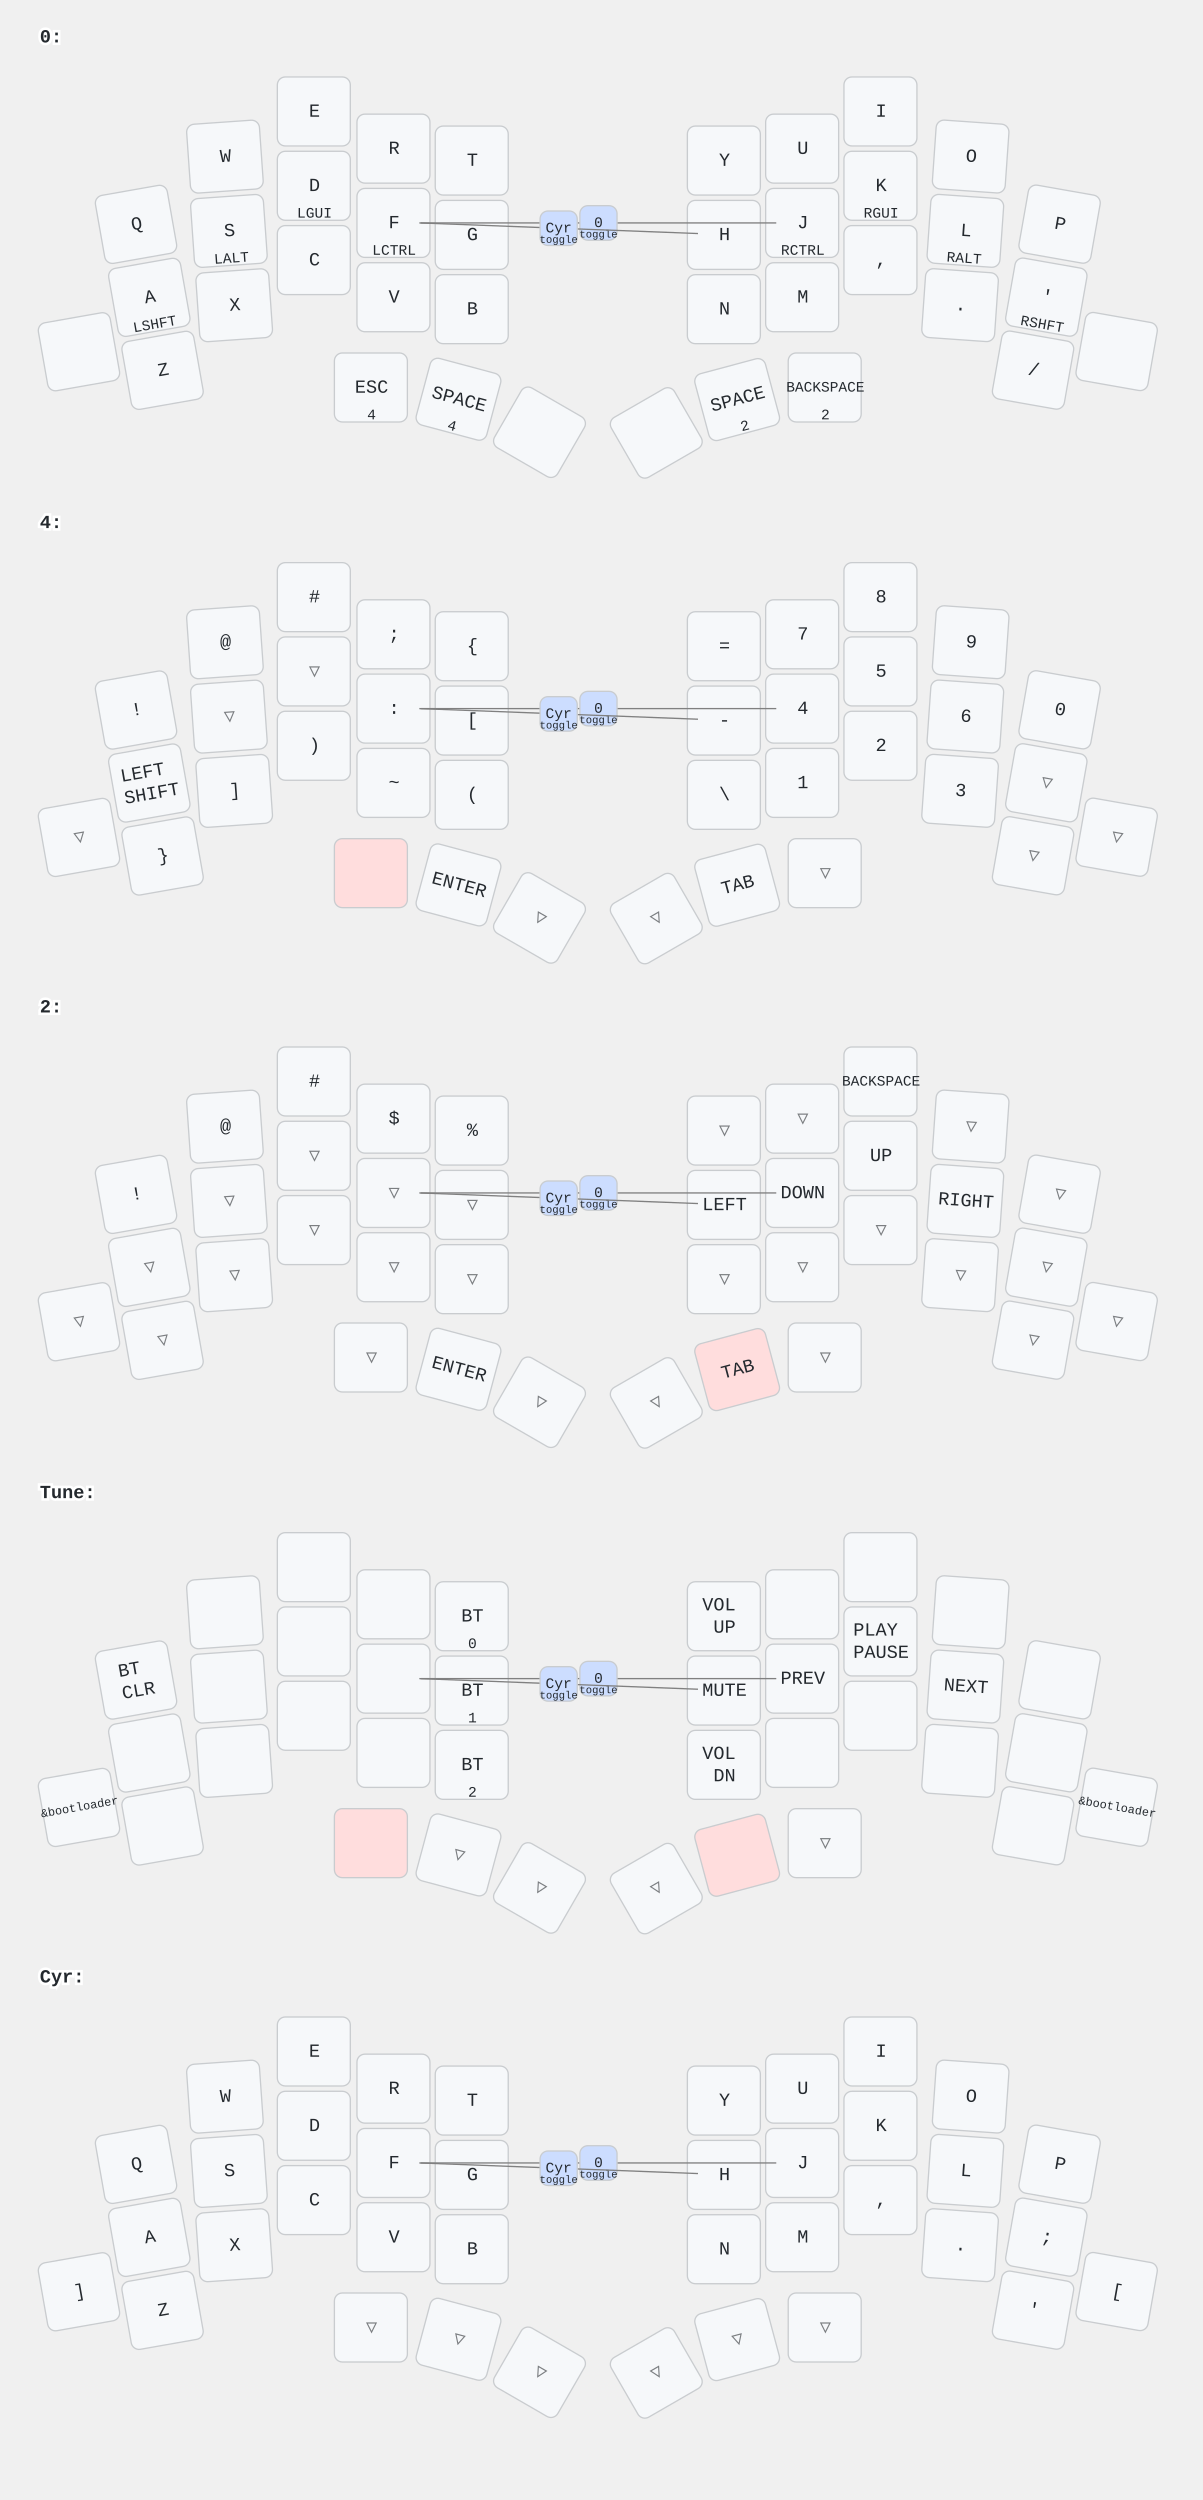
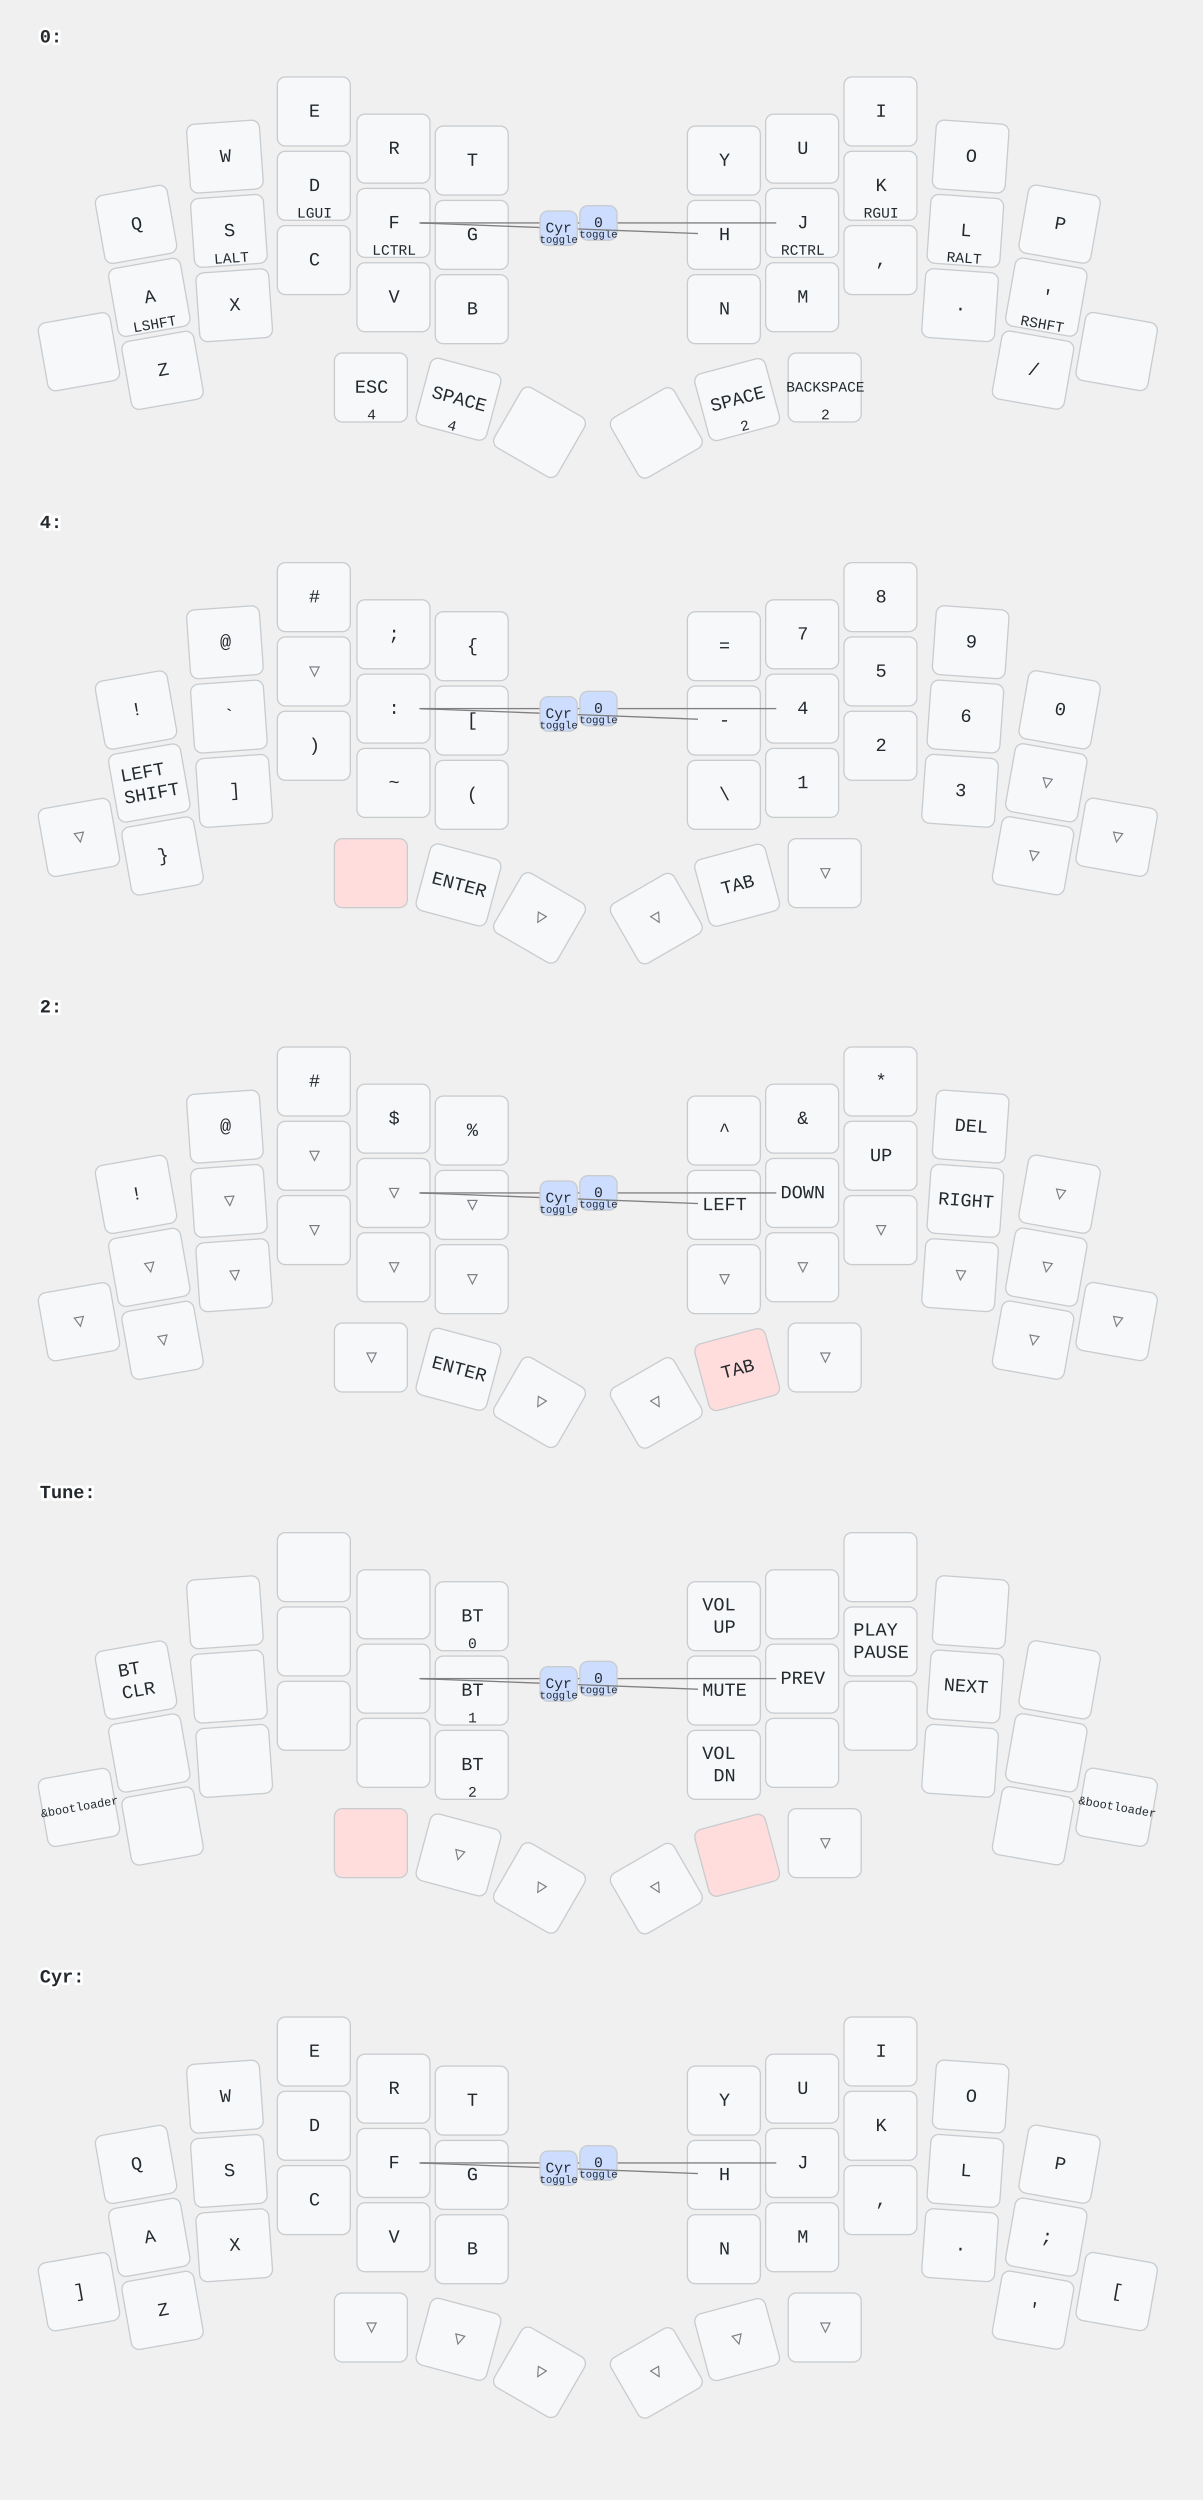
<svg xmlns="http://www.w3.org/2000/svg" width="906" height="1884" viewBox="0 0 906 1884" class="keymap">
  <style>/* inherit to force styles through use tags */
svg path {
    fill: inherit;
}

/* font and background color specifications */
svg.keymap {
    font-family: SFMono-Regular,Consolas,Liberation Mono,Menlo,monospace;
    font-size: 14px;
    font-kerning: normal;
    text-rendering: optimizeLegibility;
    fill: #24292e;
}

/* default key styling */
rect.key {
    fill: #f6f8fa;
}

rect.key, rect.combo {
    stroke: #c9cccf;
    stroke-width: 1;
}

/* default key side styling, only used is draw_key_sides is set */
rect.side {
    filter: brightness(90%);
}

/* color accent for combo boxes */
rect.combo, rect.combo-separate {
    fill: #cdf;
}

/* color accent for held keys */
rect.held, rect.combo.held {
    fill: #fdd;
}

/* color accent for ghost (optional) keys */
rect.ghost, rect.combo.ghost {
    stroke-dasharray: 4, 4;
    stroke-width: 2;
}

text {
    text-anchor: middle;
    dominant-baseline: middle;
}

/* styling for layer labels */
text.label {
    font-weight: bold;
    text-anchor: start;
    stroke: white;
    stroke-width: 4;
    paint-order: stroke;
}

/* styling for optional footer */
text.footer {
    text-anchor: end;
    dominant-baseline: auto;
    stroke: white;
    stroke-width: 4;
    paint-order: stroke;
}

/* styling for combo tap, and key hold/shifted label text */
text.combo, text.hold, text.shifted {
    font-size: 11px;
}

text.hold {
    text-anchor: middle;
    dominant-baseline: auto;
}

text.shifted {
    text-anchor: middle;
    dominant-baseline: hanging;
}

/* styling for hold/shifted label text in combo box */
text.combo.hold, text.combo.shifted {
    font-size: 8px;
}

/* lighter symbol for transparent keys */
text.trans {
    fill: #7b7e81;
}

/* styling for combo dendrons */
path.combo {
    stroke-width: 1;
    stroke: gray;
    fill: none;
}

/* Start Tabler Icons Cleanup */
/* cannot use height/width with glyphs */
.icon-tabler &gt; path {
    fill: inherit;
    stroke: inherit;
    stroke-width: 2;
}
/* hide tabler's default box */
.icon-tabler &gt; path[stroke="none"][fill="none"] {
    visibility: hidden;
}
/* End Tabler Icons Cleanup */
</style>
  <g transform="translate(30, 0)" class="layer-0">
    <text x="0" y="28" class="label">0:</text>
    <g transform="translate(0, 56)">
      <g transform="translate(73, 113) rotate(-10.0)" class="key keypos-0">
        <rect rx="6" ry="6" x="-28" y="-26" width="55" height="52" class="key" />
        <text x="0" y="0" class="key tap">Q</text>
      </g>
      <g transform="translate(140, 62) rotate(-4.0)" class="key keypos-1">
        <rect rx="6" ry="6" x="-28" y="-26" width="55" height="52" class="key" />
        <text x="0" y="0" class="key tap">W</text>
      </g>
      <g transform="translate(207, 28)" class="key keypos-2">
        <rect rx="6" ry="6" x="-28" y="-26" width="55" height="52" class="key" />
        <text x="0" y="0" class="key tap">E</text>
      </g>
      <g transform="translate(267, 56)" class="key keypos-3">
        <rect rx="6" ry="6" x="-28" y="-26" width="55" height="52" class="key" />
        <text x="0" y="0" class="key tap">R</text>
      </g>
      <g transform="translate(326, 65)" class="key keypos-4">
        <rect rx="6" ry="6" x="-28" y="-26" width="55" height="52" class="key" />
        <text x="0" y="0" class="key tap">T</text>
      </g>
      <g transform="translate(516, 65)" class="key keypos-5">
        <rect rx="6" ry="6" x="-28" y="-26" width="55" height="52" class="key" />
        <text x="0" y="0" class="key tap">Y</text>
      </g>
      <g transform="translate(575, 56)" class="key keypos-6">
        <rect rx="6" ry="6" x="-28" y="-26" width="55" height="52" class="key" />
        <text x="0" y="0" class="key tap">U</text>
      </g>
      <g transform="translate(634, 28)" class="key keypos-7">
        <rect rx="6" ry="6" x="-28" y="-26" width="55" height="52" class="key" />
        <text x="0" y="0" class="key tap">I</text>
      </g>
      <g transform="translate(702, 62) rotate(4.0)" class="key keypos-8">
        <rect rx="6" ry="6" x="-28" y="-26" width="55" height="52" class="key" />
        <text x="0" y="0" class="key tap">O</text>
      </g>
      <g transform="translate(769, 113) rotate(10.0)" class="key keypos-9">
        <rect rx="6" ry="6" x="-28" y="-26" width="55" height="52" class="key" />
        <text x="0" y="0" class="key tap">P</text>
      </g>
      <g transform="translate(83, 168) rotate(-10.0)" class="key keypos-10">
        <rect rx="6" ry="6" x="-28" y="-26" width="55" height="52" class="key" />
        <text x="0" y="0" class="key tap">A</text>
        <text x="0" y="24" class="key hold">LSHFT</text>
      </g>
      <g transform="translate(143, 118) rotate(-4.0)" class="key keypos-11">
        <rect rx="6" ry="6" x="-28" y="-26" width="55" height="52" class="key" />
        <text x="0" y="0" class="key tap">S</text>
        <text x="0" y="24" class="key hold">LALT</text>
      </g>
      <g transform="translate(207, 84)" class="key keypos-12">
        <rect rx="6" ry="6" x="-28" y="-26" width="55" height="52" class="key" />
        <text x="0" y="0" class="key tap">D</text>
        <text x="0" y="24" class="key hold">LGUI</text>
      </g>
      <g transform="translate(267, 112)" class="key keypos-13">
        <rect rx="6" ry="6" x="-28" y="-26" width="55" height="52" class="key" />
        <text x="0" y="0" class="key tap">F</text>
        <text x="0" y="24" class="key hold">LCTRL</text>
      </g>
      <g transform="translate(326, 121)" class="key keypos-14">
        <rect rx="6" ry="6" x="-28" y="-26" width="55" height="52" class="key" />
        <text x="0" y="0" class="key tap">G</text>
      </g>
      <g transform="translate(516, 121)" class="key keypos-15">
        <rect rx="6" ry="6" x="-28" y="-26" width="55" height="52" class="key" />
        <text x="0" y="0" class="key tap">H</text>
      </g>
      <g transform="translate(575, 112)" class="key keypos-16">
        <rect rx="6" ry="6" x="-28" y="-26" width="55" height="52" class="key" />
        <text x="0" y="0" class="key tap">J</text>
        <text x="0" y="24" class="key hold">RCTRL</text>
      </g>
      <g transform="translate(634, 84)" class="key keypos-17">
        <rect rx="6" ry="6" x="-28" y="-26" width="55" height="52" class="key" />
        <text x="0" y="0" class="key tap">K</text>
        <text x="0" y="24" class="key hold">RGUI</text>
      </g>
      <g transform="translate(698, 118) rotate(4.0)" class="key keypos-18">
        <rect rx="6" ry="6" x="-28" y="-26" width="55" height="52" class="key" />
        <text x="0" y="0" class="key tap">L</text>
        <text x="0" y="24" class="key hold">RALT</text>
      </g>
      <g transform="translate(759, 168) rotate(10.0)" class="key keypos-19">
        <rect rx="6" ry="6" x="-28" y="-26" width="55" height="52" class="key" />
        <text x="0" y="0" class="key tap">'</text>
        <text x="0" y="24" class="key hold">RSHFT</text>
      </g>
      <g transform="translate(30, 209) rotate(-10.0)" class="key keypos-20">
        <rect rx="6" ry="6" x="-28" y="-26" width="55" height="52" class="key" />
      </g>
      <g transform="translate(93, 223) rotate(-10.0)" class="key keypos-21">
        <rect rx="6" ry="6" x="-28" y="-26" width="55" height="52" class="key" />
        <text x="0" y="0" class="key tap">Z</text>
      </g>
      <g transform="translate(147, 174) rotate(-4.0)" class="key keypos-22">
        <rect rx="6" ry="6" x="-28" y="-26" width="55" height="52" class="key" />
        <text x="0" y="0" class="key tap">X</text>
      </g>
      <g transform="translate(207, 140)" class="key keypos-23">
        <rect rx="6" ry="6" x="-28" y="-26" width="55" height="52" class="key" />
        <text x="0" y="0" class="key tap">C</text>
      </g>
      <g transform="translate(267, 168)" class="key keypos-24">
        <rect rx="6" ry="6" x="-28" y="-26" width="55" height="52" class="key" />
        <text x="0" y="0" class="key tap">V</text>
      </g>
      <g transform="translate(326, 177)" class="key keypos-25">
        <rect rx="6" ry="6" x="-28" y="-26" width="55" height="52" class="key" />
        <text x="0" y="0" class="key tap">B</text>
      </g>
      <g transform="translate(516, 177)" class="key keypos-26">
        <rect rx="6" ry="6" x="-28" y="-26" width="55" height="52" class="key" />
        <text x="0" y="0" class="key tap">N</text>
      </g>
      <g transform="translate(575, 168)" class="key keypos-27">
        <rect rx="6" ry="6" x="-28" y="-26" width="55" height="52" class="key" />
        <text x="0" y="0" class="key tap">M</text>
      </g>
      <g transform="translate(634, 140)" class="key keypos-28">
        <rect rx="6" ry="6" x="-28" y="-26" width="55" height="52" class="key" />
        <text x="0" y="0" class="key tap">,</text>
      </g>
      <g transform="translate(694, 174) rotate(4.0)" class="key keypos-29">
        <rect rx="6" ry="6" x="-28" y="-26" width="55" height="52" class="key" />
        <text x="0" y="0" class="key tap">.</text>
      </g>
      <g transform="translate(749, 223) rotate(10.0)" class="key keypos-30">
        <rect rx="6" ry="6" x="-28" y="-26" width="55" height="52" class="key" />
        <text x="0" y="0" class="key tap">/</text>
      </g>
      <g transform="translate(812, 209) rotate(10.0)" class="key keypos-31">
        <rect rx="6" ry="6" x="-28" y="-26" width="55" height="52" class="key" />
      </g>
      <g transform="translate(250, 236)" class="key keypos-32">
        <rect rx="6" ry="6" x="-28" y="-26" width="55" height="52" class="key" />
        <text x="0" y="0" class="key tap">ESC</text>
        <text x="0" y="24" class="key hold">4</text>
      </g>
      <g transform="translate(316, 245) rotate(15.0)" class="key keypos-33">
        <rect rx="6" ry="6" x="-28" y="-26" width="55" height="52" class="key" />
        <text x="0" y="0" class="key tap">SPACE</text>
        <text x="0" y="24" class="key hold">4</text>
      </g>
      <g transform="translate(377, 270) rotate(30.0)" class="key keypos-34">
        <rect rx="6" ry="6" x="-28" y="-26" width="55" height="52" class="key" />
      </g>
      <g transform="translate(465, 270) rotate(-30.0)" class="key keypos-35">
        <rect rx="6" ry="6" x="-28" y="-26" width="55" height="52" class="key" />
      </g>
      <g transform="translate(526, 245) rotate(-15.0)" class="key keypos-36">
        <rect rx="6" ry="6" x="-28" y="-26" width="55" height="52" class="key" />
        <text x="0" y="0" class="key tap">SPACE</text>
        <text x="0" y="24" class="key hold">2</text>
      </g>
      <g transform="translate(592, 236)" class="key keypos-37">
        <rect rx="6" ry="6" x="-28" y="-26" width="55" height="52" class="key" />
        <text x="0" y="0" class="key tap">
          <tspan style="font-size: 78%">BACKSPACE</tspan>
        </text>
        <text x="0" y="24" class="key hold">2</text>
      </g>
      <g class="combo combopos-0">
        <path d="M421,112 l-134,0" class="combo" />
        <path d="M421,112 l134,0" class="combo" />
        <rect rx="6" ry="6" x="407" y="99" width="28" height="26" class="combo" />
        <text x="421" y="112" class="combo tap">0</text>
        <text x="421" y="123" class="combo hold">toggle</text>
      </g>
      <g class="combo combopos-1">
        <path d="M391,116 l-105,-4" class="combo" />
        <path d="M391,116 l105,4" class="combo" />
        <rect rx="6" ry="6" x="377" y="103" width="28" height="26" class="combo" />
        <text x="391" y="116" class="combo tap">Cyr</text>
        <text x="391" y="127" class="combo hold">toggle</text>
      </g>
    </g>
  </g>
  <g transform="translate(30, 366)" class="layer-4">
    <text x="0" y="28" class="label">4:</text>
    <g transform="translate(0, 56)">
      <g transform="translate(73, 113) rotate(-10.0)" class="key keypos-0">
        <rect rx="6" ry="6" x="-28" y="-26" width="55" height="52" class="key" />
        <text x="0" y="0" class="key tap">!</text>
      </g>
      <g transform="translate(140, 62) rotate(-4.0)" class="key keypos-1">
        <rect rx="6" ry="6" x="-28" y="-26" width="55" height="52" class="key" />
        <text x="0" y="0" class="key tap">@</text>
      </g>
      <g transform="translate(207, 28)" class="key keypos-2">
        <rect rx="6" ry="6" x="-28" y="-26" width="55" height="52" class="key" />
        <text x="0" y="0" class="key tap">#</text>
      </g>
      <g transform="translate(267, 56)" class="key keypos-3">
        <rect rx="6" ry="6" x="-28" y="-26" width="55" height="52" class="key" />
        <text x="0" y="0" class="key tap">;</text>
      </g>
      <g transform="translate(326, 65)" class="key keypos-4">
        <rect rx="6" ry="6" x="-28" y="-26" width="55" height="52" class="key" />
        <text x="0" y="0" class="key tap">{</text>
      </g>
      <g transform="translate(516, 65)" class="key keypos-5">
        <rect rx="6" ry="6" x="-28" y="-26" width="55" height="52" class="key" />
        <text x="0" y="0" class="key tap">=</text>
      </g>
      <g transform="translate(575, 56)" class="key keypos-6">
        <rect rx="6" ry="6" x="-28" y="-26" width="55" height="52" class="key" />
        <text x="0" y="0" class="key tap">7</text>
      </g>
      <g transform="translate(634, 28)" class="key keypos-7">
        <rect rx="6" ry="6" x="-28" y="-26" width="55" height="52" class="key" />
        <text x="0" y="0" class="key tap">8</text>
      </g>
      <g transform="translate(702, 62) rotate(4.0)" class="key keypos-8">
        <rect rx="6" ry="6" x="-28" y="-26" width="55" height="52" class="key" />
        <text x="0" y="0" class="key tap">9</text>
      </g>
      <g transform="translate(769, 113) rotate(10.0)" class="key keypos-9">
        <rect rx="6" ry="6" x="-28" y="-26" width="55" height="52" class="key" />
        <text x="0" y="0" class="key tap">0</text>
      </g>
      <g transform="translate(83, 168) rotate(-10.0)" class="key keypos-10">
        <rect rx="6" ry="6" x="-28" y="-26" width="55" height="52" class="key" />
        <text x="0" y="0" class="key tap">
          <tspan x="0" dy="-0.6em">LEFT</tspan>
          <tspan x="0" dy="1.2em">SHIFT</tspan>
        </text>
      </g>
-       <g transform="translate(143, 118) rotate(-4.0)" class="key trans keypos-11">
-         <rect rx="6" ry="6" x="-28" y="-26" width="55" height="52" class="key trans" />
-         <text x="0" y="0" class="key trans tap">▽</text>
+       <g transform="translate(143, 118) rotate(-4.0)" class="key keypos-11">
+         <rect rx="6" ry="6" x="-28" y="-26" width="55" height="52" class="key" />
+         <text x="0" y="0" class="key tap">`</text>
      </g>
      <g transform="translate(207, 84)" class="key trans keypos-12">
        <rect rx="6" ry="6" x="-28" y="-26" width="55" height="52" class="key trans" />
        <text x="0" y="0" class="key trans tap">▽</text>
      </g>
      <g transform="translate(267, 112)" class="key keypos-13">
        <rect rx="6" ry="6" x="-28" y="-26" width="55" height="52" class="key" />
        <text x="0" y="0" class="key tap">:</text>
      </g>
      <g transform="translate(326, 121)" class="key keypos-14">
        <rect rx="6" ry="6" x="-28" y="-26" width="55" height="52" class="key" />
        <text x="0" y="0" class="key tap">[</text>
      </g>
      <g transform="translate(516, 121)" class="key keypos-15">
        <rect rx="6" ry="6" x="-28" y="-26" width="55" height="52" class="key" />
        <text x="0" y="0" class="key tap">-</text>
      </g>
      <g transform="translate(575, 112)" class="key keypos-16">
        <rect rx="6" ry="6" x="-28" y="-26" width="55" height="52" class="key" />
        <text x="0" y="0" class="key tap">4</text>
      </g>
      <g transform="translate(634, 84)" class="key keypos-17">
        <rect rx="6" ry="6" x="-28" y="-26" width="55" height="52" class="key" />
        <text x="0" y="0" class="key tap">5</text>
      </g>
      <g transform="translate(698, 118) rotate(4.0)" class="key keypos-18">
        <rect rx="6" ry="6" x="-28" y="-26" width="55" height="52" class="key" />
        <text x="0" y="0" class="key tap">6</text>
      </g>
      <g transform="translate(759, 168) rotate(10.0)" class="key trans keypos-19">
        <rect rx="6" ry="6" x="-28" y="-26" width="55" height="52" class="key trans" />
        <text x="0" y="0" class="key trans tap">▽</text>
      </g>
      <g transform="translate(30, 209) rotate(-10.0)" class="key trans keypos-20">
        <rect rx="6" ry="6" x="-28" y="-26" width="55" height="52" class="key trans" />
        <text x="0" y="0" class="key trans tap">▽</text>
      </g>
      <g transform="translate(93, 223) rotate(-10.0)" class="key keypos-21">
        <rect rx="6" ry="6" x="-28" y="-26" width="55" height="52" class="key" />
        <text x="0" y="0" class="key tap">}</text>
      </g>
      <g transform="translate(147, 174) rotate(-4.0)" class="key keypos-22">
        <rect rx="6" ry="6" x="-28" y="-26" width="55" height="52" class="key" />
        <text x="0" y="0" class="key tap">]</text>
      </g>
      <g transform="translate(207, 140)" class="key keypos-23">
        <rect rx="6" ry="6" x="-28" y="-26" width="55" height="52" class="key" />
        <text x="0" y="0" class="key tap">)</text>
      </g>
      <g transform="translate(267, 168)" class="key keypos-24">
        <rect rx="6" ry="6" x="-28" y="-26" width="55" height="52" class="key" />
        <text x="0" y="0" class="key tap">~</text>
      </g>
      <g transform="translate(326, 177)" class="key keypos-25">
        <rect rx="6" ry="6" x="-28" y="-26" width="55" height="52" class="key" />
        <text x="0" y="0" class="key tap">(</text>
      </g>
      <g transform="translate(516, 177)" class="key keypos-26">
        <rect rx="6" ry="6" x="-28" y="-26" width="55" height="52" class="key" />
        <text x="0" y="0" class="key tap">\</text>
      </g>
      <g transform="translate(575, 168)" class="key keypos-27">
        <rect rx="6" ry="6" x="-28" y="-26" width="55" height="52" class="key" />
        <text x="0" y="0" class="key tap">1</text>
      </g>
      <g transform="translate(634, 140)" class="key keypos-28">
        <rect rx="6" ry="6" x="-28" y="-26" width="55" height="52" class="key" />
        <text x="0" y="0" class="key tap">2</text>
      </g>
      <g transform="translate(694, 174) rotate(4.0)" class="key keypos-29">
        <rect rx="6" ry="6" x="-28" y="-26" width="55" height="52" class="key" />
        <text x="0" y="0" class="key tap">3</text>
      </g>
      <g transform="translate(749, 223) rotate(10.0)" class="key trans keypos-30">
        <rect rx="6" ry="6" x="-28" y="-26" width="55" height="52" class="key trans" />
        <text x="0" y="0" class="key trans tap">▽</text>
      </g>
      <g transform="translate(812, 209) rotate(10.0)" class="key trans keypos-31">
        <rect rx="6" ry="6" x="-28" y="-26" width="55" height="52" class="key trans" />
        <text x="0" y="0" class="key trans tap">▽</text>
      </g>
      <g transform="translate(250, 236)" class="key held keypos-32">
        <rect rx="6" ry="6" x="-28" y="-26" width="55" height="52" class="key held" />
      </g>
      <g transform="translate(316, 245) rotate(15.0)" class="key keypos-33">
        <rect rx="6" ry="6" x="-28" y="-26" width="55" height="52" class="key" />
        <text x="0" y="0" class="key tap">ENTER</text>
      </g>
      <g transform="translate(377, 270) rotate(30.0)" class="key trans keypos-34">
        <rect rx="6" ry="6" x="-28" y="-26" width="55" height="52" class="key trans" />
        <text x="0" y="0" class="key trans tap">▽</text>
      </g>
      <g transform="translate(465, 270) rotate(-30.0)" class="key trans keypos-35">
        <rect rx="6" ry="6" x="-28" y="-26" width="55" height="52" class="key trans" />
        <text x="0" y="0" class="key trans tap">▽</text>
      </g>
      <g transform="translate(526, 245) rotate(-15.0)" class="key keypos-36">
        <rect rx="6" ry="6" x="-28" y="-26" width="55" height="52" class="key" />
        <text x="0" y="0" class="key tap">TAB</text>
      </g>
      <g transform="translate(592, 236)" class="key trans keypos-37">
        <rect rx="6" ry="6" x="-28" y="-26" width="55" height="52" class="key trans" />
        <text x="0" y="0" class="key trans tap">▽</text>
      </g>
      <g class="combo combopos-0">
        <path d="M421,112 l-134,0" class="combo" />
        <path d="M421,112 l134,0" class="combo" />
        <rect rx="6" ry="6" x="407" y="99" width="28" height="26" class="combo" />
        <text x="421" y="112" class="combo tap">0</text>
        <text x="421" y="123" class="combo hold">toggle</text>
      </g>
      <g class="combo combopos-1">
        <path d="M391,116 l-105,-4" class="combo" />
        <path d="M391,116 l105,4" class="combo" />
        <rect rx="6" ry="6" x="377" y="103" width="28" height="26" class="combo" />
        <text x="391" y="116" class="combo tap">Cyr</text>
        <text x="391" y="127" class="combo hold">toggle</text>
      </g>
    </g>
  </g>
  <g transform="translate(30, 731)" class="layer-2">
    <text x="0" y="28" class="label">2:</text>
    <g transform="translate(0, 56)">
      <g transform="translate(73, 113) rotate(-10.0)" class="key keypos-0">
        <rect rx="6" ry="6" x="-28" y="-26" width="55" height="52" class="key" />
        <text x="0" y="0" class="key tap">!</text>
      </g>
      <g transform="translate(140, 62) rotate(-4.0)" class="key keypos-1">
        <rect rx="6" ry="6" x="-28" y="-26" width="55" height="52" class="key" />
        <text x="0" y="0" class="key tap">@</text>
      </g>
      <g transform="translate(207, 28)" class="key keypos-2">
        <rect rx="6" ry="6" x="-28" y="-26" width="55" height="52" class="key" />
        <text x="0" y="0" class="key tap">#</text>
      </g>
      <g transform="translate(267, 56)" class="key keypos-3">
        <rect rx="6" ry="6" x="-28" y="-26" width="55" height="52" class="key" />
        <text x="0" y="0" class="key tap">$</text>
      </g>
      <g transform="translate(326, 65)" class="key keypos-4">
        <rect rx="6" ry="6" x="-28" y="-26" width="55" height="52" class="key" />
        <text x="0" y="0" class="key tap">%</text>
      </g>
-       <g transform="translate(516, 65)" class="key trans keypos-5">
-         <rect rx="6" ry="6" x="-28" y="-26" width="55" height="52" class="key trans" />
-         <text x="0" y="0" class="key trans tap">▽</text>
-       </g>
-       <g transform="translate(575, 56)" class="key trans keypos-6">
-         <rect rx="6" ry="6" x="-28" y="-26" width="55" height="52" class="key trans" />
-         <text x="0" y="0" class="key trans tap">▽</text>
+       <g transform="translate(516, 65)" class="key keypos-5">
+         <rect rx="6" ry="6" x="-28" y="-26" width="55" height="52" class="key" />
+         <text x="0" y="0" class="key tap">^</text>
+       </g>
+       <g transform="translate(575, 56)" class="key keypos-6">
+         <rect rx="6" ry="6" x="-28" y="-26" width="55" height="52" class="key" />
+         <text x="0" y="0" class="key tap">&amp;</text>
      </g>
      <g transform="translate(634, 28)" class="key keypos-7">
        <rect rx="6" ry="6" x="-28" y="-26" width="55" height="52" class="key" />
-         <text x="0" y="0" class="key tap">
-           <tspan style="font-size: 78%">BACKSPACE</tspan>
-         </text>
-       </g>
-       <g transform="translate(702, 62) rotate(4.0)" class="key trans keypos-8">
-         <rect rx="6" ry="6" x="-28" y="-26" width="55" height="52" class="key trans" />
-         <text x="0" y="0" class="key trans tap">▽</text>
+         <text x="0" y="0" class="key tap">*</text>
+       </g>
+       <g transform="translate(702, 62) rotate(4.0)" class="key keypos-8">
+         <rect rx="6" ry="6" x="-28" y="-26" width="55" height="52" class="key" />
+         <text x="0" y="0" class="key tap">DEL</text>
      </g>
      <g transform="translate(769, 113) rotate(10.0)" class="key trans keypos-9">
        <rect rx="6" ry="6" x="-28" y="-26" width="55" height="52" class="key trans" />
        <text x="0" y="0" class="key trans tap">▽</text>
      </g>
      <g transform="translate(83, 168) rotate(-10.0)" class="key trans keypos-10">
        <rect rx="6" ry="6" x="-28" y="-26" width="55" height="52" class="key trans" />
        <text x="0" y="0" class="key trans tap">▽</text>
      </g>
      <g transform="translate(143, 118) rotate(-4.0)" class="key trans keypos-11">
        <rect rx="6" ry="6" x="-28" y="-26" width="55" height="52" class="key trans" />
        <text x="0" y="0" class="key trans tap">▽</text>
      </g>
      <g transform="translate(207, 84)" class="key trans keypos-12">
        <rect rx="6" ry="6" x="-28" y="-26" width="55" height="52" class="key trans" />
        <text x="0" y="0" class="key trans tap">▽</text>
      </g>
      <g transform="translate(267, 112)" class="key trans keypos-13">
        <rect rx="6" ry="6" x="-28" y="-26" width="55" height="52" class="key trans" />
        <text x="0" y="0" class="key trans tap">▽</text>
      </g>
      <g transform="translate(326, 121)" class="key trans keypos-14">
        <rect rx="6" ry="6" x="-28" y="-26" width="55" height="52" class="key trans" />
        <text x="0" y="0" class="key trans tap">▽</text>
      </g>
      <g transform="translate(516, 121)" class="key keypos-15">
        <rect rx="6" ry="6" x="-28" y="-26" width="55" height="52" class="key" />
        <text x="0" y="0" class="key tap">LEFT</text>
      </g>
      <g transform="translate(575, 112)" class="key keypos-16">
        <rect rx="6" ry="6" x="-28" y="-26" width="55" height="52" class="key" />
        <text x="0" y="0" class="key tap">DOWN</text>
      </g>
      <g transform="translate(634, 84)" class="key keypos-17">
        <rect rx="6" ry="6" x="-28" y="-26" width="55" height="52" class="key" />
        <text x="0" y="0" class="key tap">UP</text>
      </g>
      <g transform="translate(698, 118) rotate(4.0)" class="key keypos-18">
        <rect rx="6" ry="6" x="-28" y="-26" width="55" height="52" class="key" />
        <text x="0" y="0" class="key tap">RIGHT</text>
      </g>
      <g transform="translate(759, 168) rotate(10.0)" class="key trans keypos-19">
        <rect rx="6" ry="6" x="-28" y="-26" width="55" height="52" class="key trans" />
        <text x="0" y="0" class="key trans tap">▽</text>
      </g>
      <g transform="translate(30, 209) rotate(-10.0)" class="key trans keypos-20">
        <rect rx="6" ry="6" x="-28" y="-26" width="55" height="52" class="key trans" />
        <text x="0" y="0" class="key trans tap">▽</text>
      </g>
      <g transform="translate(93, 223) rotate(-10.0)" class="key trans keypos-21">
        <rect rx="6" ry="6" x="-28" y="-26" width="55" height="52" class="key trans" />
        <text x="0" y="0" class="key trans tap">▽</text>
      </g>
      <g transform="translate(147, 174) rotate(-4.0)" class="key trans keypos-22">
        <rect rx="6" ry="6" x="-28" y="-26" width="55" height="52" class="key trans" />
        <text x="0" y="0" class="key trans tap">▽</text>
      </g>
      <g transform="translate(207, 140)" class="key trans keypos-23">
        <rect rx="6" ry="6" x="-28" y="-26" width="55" height="52" class="key trans" />
        <text x="0" y="0" class="key trans tap">▽</text>
      </g>
      <g transform="translate(267, 168)" class="key trans keypos-24">
        <rect rx="6" ry="6" x="-28" y="-26" width="55" height="52" class="key trans" />
        <text x="0" y="0" class="key trans tap">▽</text>
      </g>
      <g transform="translate(326, 177)" class="key trans keypos-25">
        <rect rx="6" ry="6" x="-28" y="-26" width="55" height="52" class="key trans" />
        <text x="0" y="0" class="key trans tap">▽</text>
      </g>
      <g transform="translate(516, 177)" class="key trans keypos-26">
        <rect rx="6" ry="6" x="-28" y="-26" width="55" height="52" class="key trans" />
        <text x="0" y="0" class="key trans tap">▽</text>
      </g>
      <g transform="translate(575, 168)" class="key trans keypos-27">
        <rect rx="6" ry="6" x="-28" y="-26" width="55" height="52" class="key trans" />
        <text x="0" y="0" class="key trans tap">▽</text>
      </g>
      <g transform="translate(634, 140)" class="key trans keypos-28">
        <rect rx="6" ry="6" x="-28" y="-26" width="55" height="52" class="key trans" />
        <text x="0" y="0" class="key trans tap">▽</text>
      </g>
      <g transform="translate(694, 174) rotate(4.0)" class="key trans keypos-29">
        <rect rx="6" ry="6" x="-28" y="-26" width="55" height="52" class="key trans" />
        <text x="0" y="0" class="key trans tap">▽</text>
      </g>
      <g transform="translate(749, 223) rotate(10.0)" class="key trans keypos-30">
        <rect rx="6" ry="6" x="-28" y="-26" width="55" height="52" class="key trans" />
        <text x="0" y="0" class="key trans tap">▽</text>
      </g>
      <g transform="translate(812, 209) rotate(10.0)" class="key trans keypos-31">
        <rect rx="6" ry="6" x="-28" y="-26" width="55" height="52" class="key trans" />
        <text x="0" y="0" class="key trans tap">▽</text>
      </g>
      <g transform="translate(250, 236)" class="key trans keypos-32">
        <rect rx="6" ry="6" x="-28" y="-26" width="55" height="52" class="key trans" />
        <text x="0" y="0" class="key trans tap">▽</text>
      </g>
      <g transform="translate(316, 245) rotate(15.0)" class="key keypos-33">
        <rect rx="6" ry="6" x="-28" y="-26" width="55" height="52" class="key" />
        <text x="0" y="0" class="key tap">ENTER</text>
      </g>
      <g transform="translate(377, 270) rotate(30.0)" class="key trans keypos-34">
        <rect rx="6" ry="6" x="-28" y="-26" width="55" height="52" class="key trans" />
        <text x="0" y="0" class="key trans tap">▽</text>
      </g>
      <g transform="translate(465, 270) rotate(-30.0)" class="key trans keypos-35">
        <rect rx="6" ry="6" x="-28" y="-26" width="55" height="52" class="key trans" />
        <text x="0" y="0" class="key trans tap">▽</text>
      </g>
      <g transform="translate(526, 245) rotate(-15.0)" class="key held keypos-36">
        <rect rx="6" ry="6" x="-28" y="-26" width="55" height="52" class="key held" />
        <text x="0" y="0" class="key held tap">TAB</text>
      </g>
      <g transform="translate(592, 236)" class="key trans keypos-37">
        <rect rx="6" ry="6" x="-28" y="-26" width="55" height="52" class="key trans" />
        <text x="0" y="0" class="key trans tap">▽</text>
      </g>
      <g class="combo combopos-0">
        <path d="M421,112 l-134,0" class="combo" />
        <path d="M421,112 l134,0" class="combo" />
        <rect rx="6" ry="6" x="407" y="99" width="28" height="26" class="combo" />
        <text x="421" y="112" class="combo tap">0</text>
        <text x="421" y="123" class="combo hold">toggle</text>
      </g>
      <g class="combo combopos-1">
        <path d="M391,116 l-105,-4" class="combo" />
        <path d="M391,116 l105,4" class="combo" />
        <rect rx="6" ry="6" x="377" y="103" width="28" height="26" class="combo" />
        <text x="391" y="116" class="combo tap">Cyr</text>
        <text x="391" y="127" class="combo hold">toggle</text>
      </g>
    </g>
  </g>
  <g transform="translate(30, 1097)" class="layer-Tune">
    <text x="0" y="28" class="label">Tune:</text>
    <g transform="translate(0, 56)">
      <g transform="translate(73, 113) rotate(-10.0)" class="key keypos-0">
        <rect rx="6" ry="6" x="-28" y="-26" width="55" height="52" class="key" />
        <text x="0" y="0" class="key tap">
          <tspan x="0" dy="-0.6em">BT</tspan>
          <tspan x="0" dy="1.2em">CLR</tspan>
        </text>
      </g>
      <g transform="translate(140, 62) rotate(-4.0)" class="key keypos-1">
        <rect rx="6" ry="6" x="-28" y="-26" width="55" height="52" class="key" />
      </g>
      <g transform="translate(207, 28)" class="key keypos-2">
        <rect rx="6" ry="6" x="-28" y="-26" width="55" height="52" class="key" />
      </g>
      <g transform="translate(267, 56)" class="key keypos-3">
        <rect rx="6" ry="6" x="-28" y="-26" width="55" height="52" class="key" />
      </g>
      <g transform="translate(326, 65)" class="key keypos-4">
        <rect rx="6" ry="6" x="-28" y="-26" width="55" height="52" class="key" />
        <text x="0" y="0" class="key tap">BT</text>
        <text x="0" y="24" class="key hold">0</text>
      </g>
      <g transform="translate(516, 65)" class="key keypos-5">
        <rect rx="6" ry="6" x="-28" y="-26" width="55" height="52" class="key" />
        <text x="0" y="0" class="key tap">
          <tspan x="0" dy="-0.6em">VOL</tspan>
          <tspan x="0" dy="1.2em">UP</tspan>
        </text>
      </g>
      <g transform="translate(575, 56)" class="key keypos-6">
        <rect rx="6" ry="6" x="-28" y="-26" width="55" height="52" class="key" />
      </g>
      <g transform="translate(634, 28)" class="key keypos-7">
        <rect rx="6" ry="6" x="-28" y="-26" width="55" height="52" class="key" />
      </g>
      <g transform="translate(702, 62) rotate(4.0)" class="key keypos-8">
        <rect rx="6" ry="6" x="-28" y="-26" width="55" height="52" class="key" />
      </g>
      <g transform="translate(769, 113) rotate(10.0)" class="key keypos-9">
        <rect rx="6" ry="6" x="-28" y="-26" width="55" height="52" class="key" />
      </g>
      <g transform="translate(83, 168) rotate(-10.0)" class="key keypos-10">
        <rect rx="6" ry="6" x="-28" y="-26" width="55" height="52" class="key" />
      </g>
      <g transform="translate(143, 118) rotate(-4.0)" class="key keypos-11">
        <rect rx="6" ry="6" x="-28" y="-26" width="55" height="52" class="key" />
      </g>
      <g transform="translate(207, 84)" class="key keypos-12">
        <rect rx="6" ry="6" x="-28" y="-26" width="55" height="52" class="key" />
      </g>
      <g transform="translate(267, 112)" class="key keypos-13">
        <rect rx="6" ry="6" x="-28" y="-26" width="55" height="52" class="key" />
      </g>
      <g transform="translate(326, 121)" class="key keypos-14">
        <rect rx="6" ry="6" x="-28" y="-26" width="55" height="52" class="key" />
        <text x="0" y="0" class="key tap">BT</text>
        <text x="0" y="24" class="key hold">1</text>
      </g>
      <g transform="translate(516, 121)" class="key keypos-15">
        <rect rx="6" ry="6" x="-28" y="-26" width="55" height="52" class="key" />
        <text x="0" y="0" class="key tap">MUTE</text>
      </g>
      <g transform="translate(575, 112)" class="key keypos-16">
        <rect rx="6" ry="6" x="-28" y="-26" width="55" height="52" class="key" />
        <text x="0" y="0" class="key tap">PREV</text>
      </g>
      <g transform="translate(634, 84)" class="key keypos-17">
        <rect rx="6" ry="6" x="-28" y="-26" width="55" height="52" class="key" />
        <text x="0" y="0" class="key tap">
          <tspan x="0" dy="-0.6em">PLAY</tspan>
          <tspan x="0" dy="1.2em">PAUSE</tspan>
        </text>
      </g>
      <g transform="translate(698, 118) rotate(4.0)" class="key keypos-18">
        <rect rx="6" ry="6" x="-28" y="-26" width="55" height="52" class="key" />
        <text x="0" y="0" class="key tap">NEXT</text>
      </g>
      <g transform="translate(759, 168) rotate(10.0)" class="key keypos-19">
        <rect rx="6" ry="6" x="-28" y="-26" width="55" height="52" class="key" />
      </g>
      <g transform="translate(30, 209) rotate(-10.0)" class="key keypos-20">
        <rect rx="6" ry="6" x="-28" y="-26" width="55" height="52" class="key" />
        <text x="0" y="0" class="key tap">
          <tspan style="font-size: 64%">&amp;bootloader</tspan>
        </text>
      </g>
      <g transform="translate(93, 223) rotate(-10.0)" class="key keypos-21">
        <rect rx="6" ry="6" x="-28" y="-26" width="55" height="52" class="key" />
      </g>
      <g transform="translate(147, 174) rotate(-4.0)" class="key keypos-22">
        <rect rx="6" ry="6" x="-28" y="-26" width="55" height="52" class="key" />
      </g>
      <g transform="translate(207, 140)" class="key keypos-23">
        <rect rx="6" ry="6" x="-28" y="-26" width="55" height="52" class="key" />
      </g>
      <g transform="translate(267, 168)" class="key keypos-24">
        <rect rx="6" ry="6" x="-28" y="-26" width="55" height="52" class="key" />
      </g>
      <g transform="translate(326, 177)" class="key keypos-25">
        <rect rx="6" ry="6" x="-28" y="-26" width="55" height="52" class="key" />
        <text x="0" y="0" class="key tap">BT</text>
        <text x="0" y="24" class="key hold">2</text>
      </g>
      <g transform="translate(516, 177)" class="key keypos-26">
        <rect rx="6" ry="6" x="-28" y="-26" width="55" height="52" class="key" />
        <text x="0" y="0" class="key tap">
          <tspan x="0" dy="-0.6em">VOL</tspan>
          <tspan x="0" dy="1.2em">DN</tspan>
        </text>
      </g>
      <g transform="translate(575, 168)" class="key keypos-27">
        <rect rx="6" ry="6" x="-28" y="-26" width="55" height="52" class="key" />
      </g>
      <g transform="translate(634, 140)" class="key keypos-28">
        <rect rx="6" ry="6" x="-28" y="-26" width="55" height="52" class="key" />
      </g>
      <g transform="translate(694, 174) rotate(4.0)" class="key keypos-29">
        <rect rx="6" ry="6" x="-28" y="-26" width="55" height="52" class="key" />
      </g>
      <g transform="translate(749, 223) rotate(10.0)" class="key keypos-30">
        <rect rx="6" ry="6" x="-28" y="-26" width="55" height="52" class="key" />
      </g>
      <g transform="translate(812, 209) rotate(10.0)" class="key keypos-31">
        <rect rx="6" ry="6" x="-28" y="-26" width="55" height="52" class="key" />
        <text x="0" y="0" class="key tap">
          <tspan style="font-size: 64%">&amp;bootloader</tspan>
        </text>
      </g>
      <g transform="translate(250, 236)" class="key held keypos-32">
        <rect rx="6" ry="6" x="-28" y="-26" width="55" height="52" class="key held" />
      </g>
      <g transform="translate(316, 245) rotate(15.0)" class="key trans keypos-33">
        <rect rx="6" ry="6" x="-28" y="-26" width="55" height="52" class="key trans" />
        <text x="0" y="0" class="key trans tap">▽</text>
      </g>
      <g transform="translate(377, 270) rotate(30.0)" class="key trans keypos-34">
        <rect rx="6" ry="6" x="-28" y="-26" width="55" height="52" class="key trans" />
        <text x="0" y="0" class="key trans tap">▽</text>
      </g>
      <g transform="translate(465, 270) rotate(-30.0)" class="key trans keypos-35">
        <rect rx="6" ry="6" x="-28" y="-26" width="55" height="52" class="key trans" />
        <text x="0" y="0" class="key trans tap">▽</text>
      </g>
      <g transform="translate(526, 245) rotate(-15.0)" class="key held keypos-36">
        <rect rx="6" ry="6" x="-28" y="-26" width="55" height="52" class="key held" />
      </g>
      <g transform="translate(592, 236)" class="key trans keypos-37">
        <rect rx="6" ry="6" x="-28" y="-26" width="55" height="52" class="key trans" />
        <text x="0" y="0" class="key trans tap">▽</text>
      </g>
      <g class="combo combopos-0">
        <path d="M421,112 l-134,0" class="combo" />
        <path d="M421,112 l134,0" class="combo" />
        <rect rx="6" ry="6" x="407" y="99" width="28" height="26" class="combo" />
        <text x="421" y="112" class="combo tap">0</text>
        <text x="421" y="123" class="combo hold">toggle</text>
      </g>
      <g class="combo combopos-1">
        <path d="M391,116 l-105,-4" class="combo" />
        <path d="M391,116 l105,4" class="combo" />
        <rect rx="6" ry="6" x="377" y="103" width="28" height="26" class="combo" />
        <text x="391" y="116" class="combo tap">Cyr</text>
        <text x="391" y="127" class="combo hold">toggle</text>
      </g>
    </g>
  </g>
  <g transform="translate(30, 1462)" class="layer-Cyr">
    <text x="0" y="28" class="label">Cyr:</text>
    <g transform="translate(0, 56)">
      <g transform="translate(73, 113) rotate(-10.0)" class="key keypos-0">
        <rect rx="6" ry="6" x="-28" y="-26" width="55" height="52" class="key" />
        <text x="0" y="0" class="key tap">Q</text>
      </g>
      <g transform="translate(140, 62) rotate(-4.0)" class="key keypos-1">
        <rect rx="6" ry="6" x="-28" y="-26" width="55" height="52" class="key" />
        <text x="0" y="0" class="key tap">W</text>
      </g>
      <g transform="translate(207, 28)" class="key keypos-2">
        <rect rx="6" ry="6" x="-28" y="-26" width="55" height="52" class="key" />
        <text x="0" y="0" class="key tap">E</text>
      </g>
      <g transform="translate(267, 56)" class="key keypos-3">
        <rect rx="6" ry="6" x="-28" y="-26" width="55" height="52" class="key" />
        <text x="0" y="0" class="key tap">R</text>
      </g>
      <g transform="translate(326, 65)" class="key keypos-4">
        <rect rx="6" ry="6" x="-28" y="-26" width="55" height="52" class="key" />
        <text x="0" y="0" class="key tap">T</text>
      </g>
      <g transform="translate(516, 65)" class="key keypos-5">
        <rect rx="6" ry="6" x="-28" y="-26" width="55" height="52" class="key" />
        <text x="0" y="0" class="key tap">Y</text>
      </g>
      <g transform="translate(575, 56)" class="key keypos-6">
        <rect rx="6" ry="6" x="-28" y="-26" width="55" height="52" class="key" />
        <text x="0" y="0" class="key tap">U</text>
      </g>
      <g transform="translate(634, 28)" class="key keypos-7">
        <rect rx="6" ry="6" x="-28" y="-26" width="55" height="52" class="key" />
        <text x="0" y="0" class="key tap">I</text>
      </g>
      <g transform="translate(702, 62) rotate(4.0)" class="key keypos-8">
        <rect rx="6" ry="6" x="-28" y="-26" width="55" height="52" class="key" />
        <text x="0" y="0" class="key tap">O</text>
      </g>
      <g transform="translate(769, 113) rotate(10.0)" class="key keypos-9">
        <rect rx="6" ry="6" x="-28" y="-26" width="55" height="52" class="key" />
        <text x="0" y="0" class="key tap">P</text>
      </g>
      <g transform="translate(83, 168) rotate(-10.0)" class="key keypos-10">
        <rect rx="6" ry="6" x="-28" y="-26" width="55" height="52" class="key" />
        <text x="0" y="0" class="key tap">A</text>
      </g>
      <g transform="translate(143, 118) rotate(-4.0)" class="key keypos-11">
        <rect rx="6" ry="6" x="-28" y="-26" width="55" height="52" class="key" />
        <text x="0" y="0" class="key tap">S</text>
      </g>
      <g transform="translate(207, 84)" class="key keypos-12">
        <rect rx="6" ry="6" x="-28" y="-26" width="55" height="52" class="key" />
        <text x="0" y="0" class="key tap">D</text>
      </g>
      <g transform="translate(267, 112)" class="key keypos-13">
        <rect rx="6" ry="6" x="-28" y="-26" width="55" height="52" class="key" />
        <text x="0" y="0" class="key tap">F</text>
      </g>
      <g transform="translate(326, 121)" class="key keypos-14">
        <rect rx="6" ry="6" x="-28" y="-26" width="55" height="52" class="key" />
        <text x="0" y="0" class="key tap">G</text>
      </g>
      <g transform="translate(516, 121)" class="key keypos-15">
        <rect rx="6" ry="6" x="-28" y="-26" width="55" height="52" class="key" />
        <text x="0" y="0" class="key tap">H</text>
      </g>
      <g transform="translate(575, 112)" class="key keypos-16">
        <rect rx="6" ry="6" x="-28" y="-26" width="55" height="52" class="key" />
        <text x="0" y="0" class="key tap">J</text>
      </g>
      <g transform="translate(634, 84)" class="key keypos-17">
        <rect rx="6" ry="6" x="-28" y="-26" width="55" height="52" class="key" />
        <text x="0" y="0" class="key tap">K</text>
      </g>
      <g transform="translate(698, 118) rotate(4.0)" class="key keypos-18">
        <rect rx="6" ry="6" x="-28" y="-26" width="55" height="52" class="key" />
        <text x="0" y="0" class="key tap">L</text>
      </g>
      <g transform="translate(759, 168) rotate(10.0)" class="key keypos-19">
        <rect rx="6" ry="6" x="-28" y="-26" width="55" height="52" class="key" />
        <text x="0" y="0" class="key tap">;</text>
      </g>
      <g transform="translate(30, 209) rotate(-10.0)" class="key keypos-20">
        <rect rx="6" ry="6" x="-28" y="-26" width="55" height="52" class="key" />
        <text x="0" y="0" class="key tap">]</text>
      </g>
      <g transform="translate(93, 223) rotate(-10.0)" class="key keypos-21">
        <rect rx="6" ry="6" x="-28" y="-26" width="55" height="52" class="key" />
        <text x="0" y="0" class="key tap">Z</text>
      </g>
      <g transform="translate(147, 174) rotate(-4.0)" class="key keypos-22">
        <rect rx="6" ry="6" x="-28" y="-26" width="55" height="52" class="key" />
        <text x="0" y="0" class="key tap">X</text>
      </g>
      <g transform="translate(207, 140)" class="key keypos-23">
        <rect rx="6" ry="6" x="-28" y="-26" width="55" height="52" class="key" />
        <text x="0" y="0" class="key tap">C</text>
      </g>
      <g transform="translate(267, 168)" class="key keypos-24">
        <rect rx="6" ry="6" x="-28" y="-26" width="55" height="52" class="key" />
        <text x="0" y="0" class="key tap">V</text>
      </g>
      <g transform="translate(326, 177)" class="key keypos-25">
        <rect rx="6" ry="6" x="-28" y="-26" width="55" height="52" class="key" />
        <text x="0" y="0" class="key tap">B</text>
      </g>
      <g transform="translate(516, 177)" class="key keypos-26">
        <rect rx="6" ry="6" x="-28" y="-26" width="55" height="52" class="key" />
        <text x="0" y="0" class="key tap">N</text>
      </g>
      <g transform="translate(575, 168)" class="key keypos-27">
        <rect rx="6" ry="6" x="-28" y="-26" width="55" height="52" class="key" />
        <text x="0" y="0" class="key tap">M</text>
      </g>
      <g transform="translate(634, 140)" class="key keypos-28">
        <rect rx="6" ry="6" x="-28" y="-26" width="55" height="52" class="key" />
        <text x="0" y="0" class="key tap">,</text>
      </g>
      <g transform="translate(694, 174) rotate(4.0)" class="key keypos-29">
        <rect rx="6" ry="6" x="-28" y="-26" width="55" height="52" class="key" />
        <text x="0" y="0" class="key tap">.</text>
      </g>
      <g transform="translate(749, 223) rotate(10.0)" class="key keypos-30">
        <rect rx="6" ry="6" x="-28" y="-26" width="55" height="52" class="key" />
        <text x="0" y="0" class="key tap">'</text>
      </g>
      <g transform="translate(812, 209) rotate(10.0)" class="key keypos-31">
        <rect rx="6" ry="6" x="-28" y="-26" width="55" height="52" class="key" />
        <text x="0" y="0" class="key tap">[</text>
      </g>
      <g transform="translate(250, 236)" class="key trans keypos-32">
        <rect rx="6" ry="6" x="-28" y="-26" width="55" height="52" class="key trans" />
        <text x="0" y="0" class="key trans tap">▽</text>
      </g>
      <g transform="translate(316, 245) rotate(15.0)" class="key trans keypos-33">
        <rect rx="6" ry="6" x="-28" y="-26" width="55" height="52" class="key trans" />
        <text x="0" y="0" class="key trans tap">▽</text>
      </g>
      <g transform="translate(377, 270) rotate(30.0)" class="key trans keypos-34">
        <rect rx="6" ry="6" x="-28" y="-26" width="55" height="52" class="key trans" />
        <text x="0" y="0" class="key trans tap">▽</text>
      </g>
      <g transform="translate(465, 270) rotate(-30.0)" class="key trans keypos-35">
        <rect rx="6" ry="6" x="-28" y="-26" width="55" height="52" class="key trans" />
        <text x="0" y="0" class="key trans tap">▽</text>
      </g>
      <g transform="translate(526, 245) rotate(-15.0)" class="key trans keypos-36">
        <rect rx="6" ry="6" x="-28" y="-26" width="55" height="52" class="key trans" />
        <text x="0" y="0" class="key trans tap">▽</text>
      </g>
      <g transform="translate(592, 236)" class="key trans keypos-37">
        <rect rx="6" ry="6" x="-28" y="-26" width="55" height="52" class="key trans" />
        <text x="0" y="0" class="key trans tap">▽</text>
      </g>
      <g class="combo combopos-0">
        <path d="M421,112 l-134,0" class="combo" />
        <path d="M421,112 l134,0" class="combo" />
        <rect rx="6" ry="6" x="407" y="99" width="28" height="26" class="combo" />
        <text x="421" y="112" class="combo tap">0</text>
        <text x="421" y="123" class="combo hold">toggle</text>
      </g>
      <g class="combo combopos-1">
        <path d="M391,116 l-105,-4" class="combo" />
        <path d="M391,116 l105,4" class="combo" />
        <rect rx="6" ry="6" x="377" y="103" width="28" height="26" class="combo" />
        <text x="391" y="116" class="combo tap">Cyr</text>
        <text x="391" y="127" class="combo hold">toggle</text>
      </g>
    </g>
  </g>
</svg>
